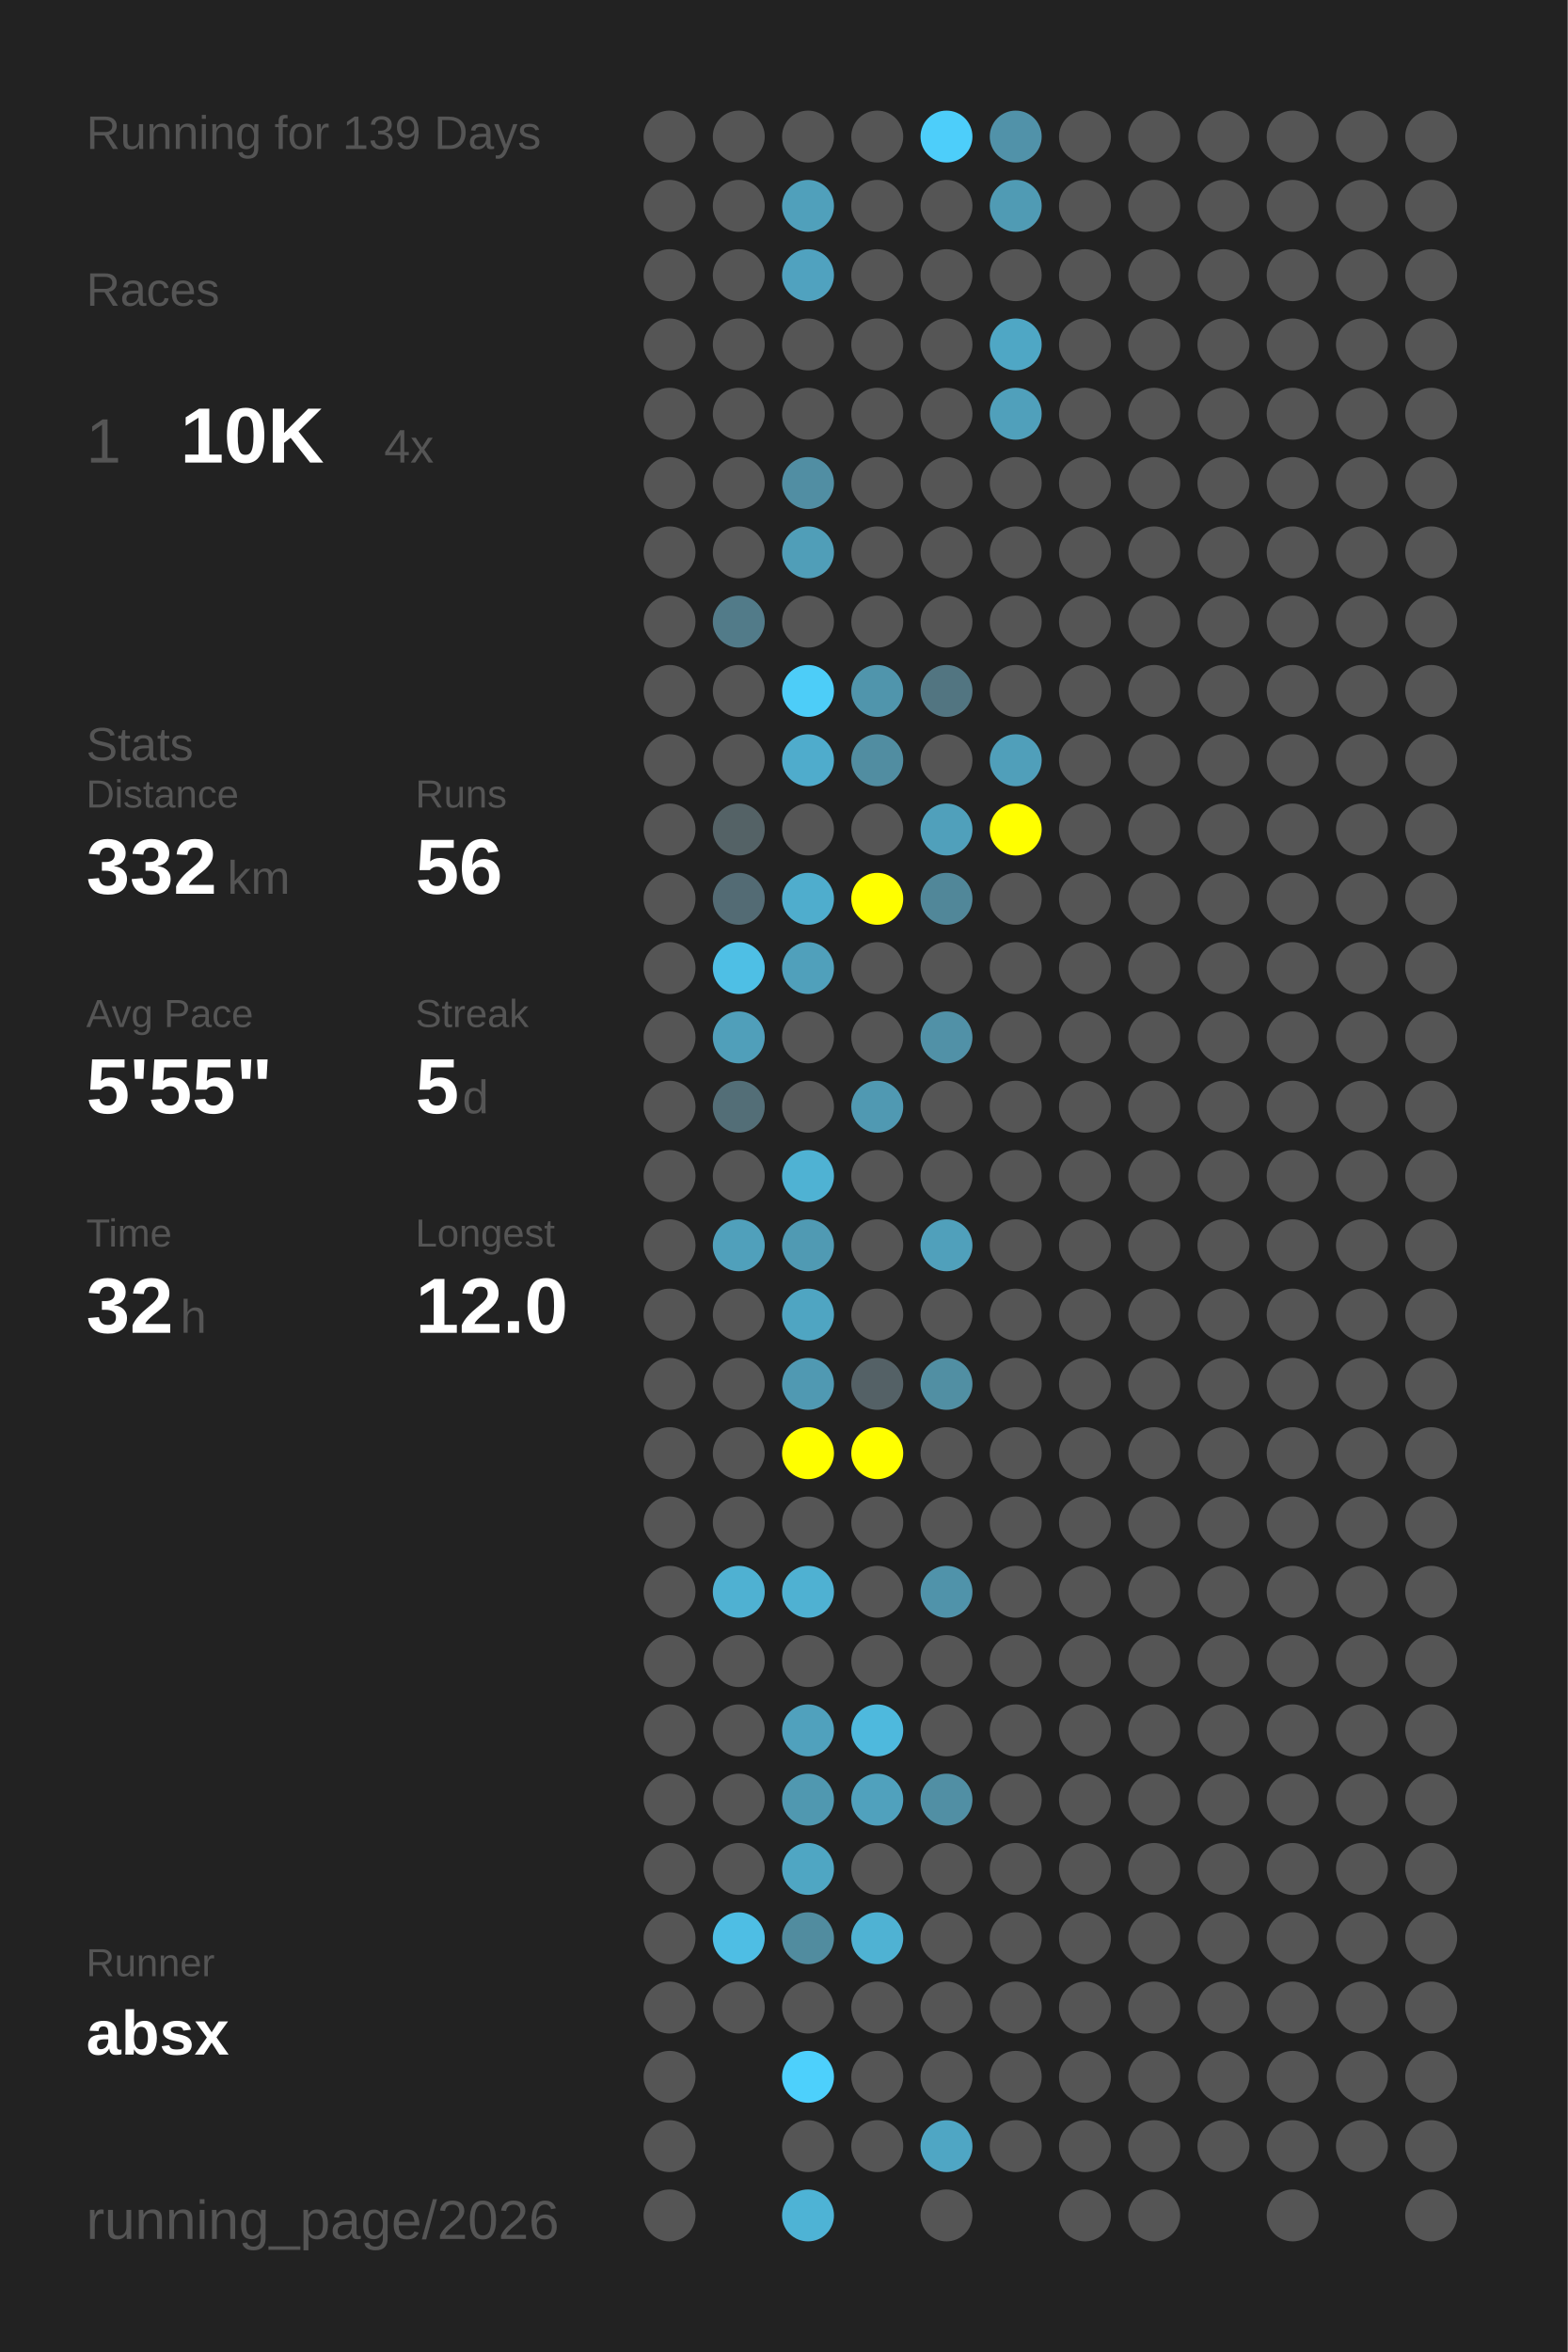
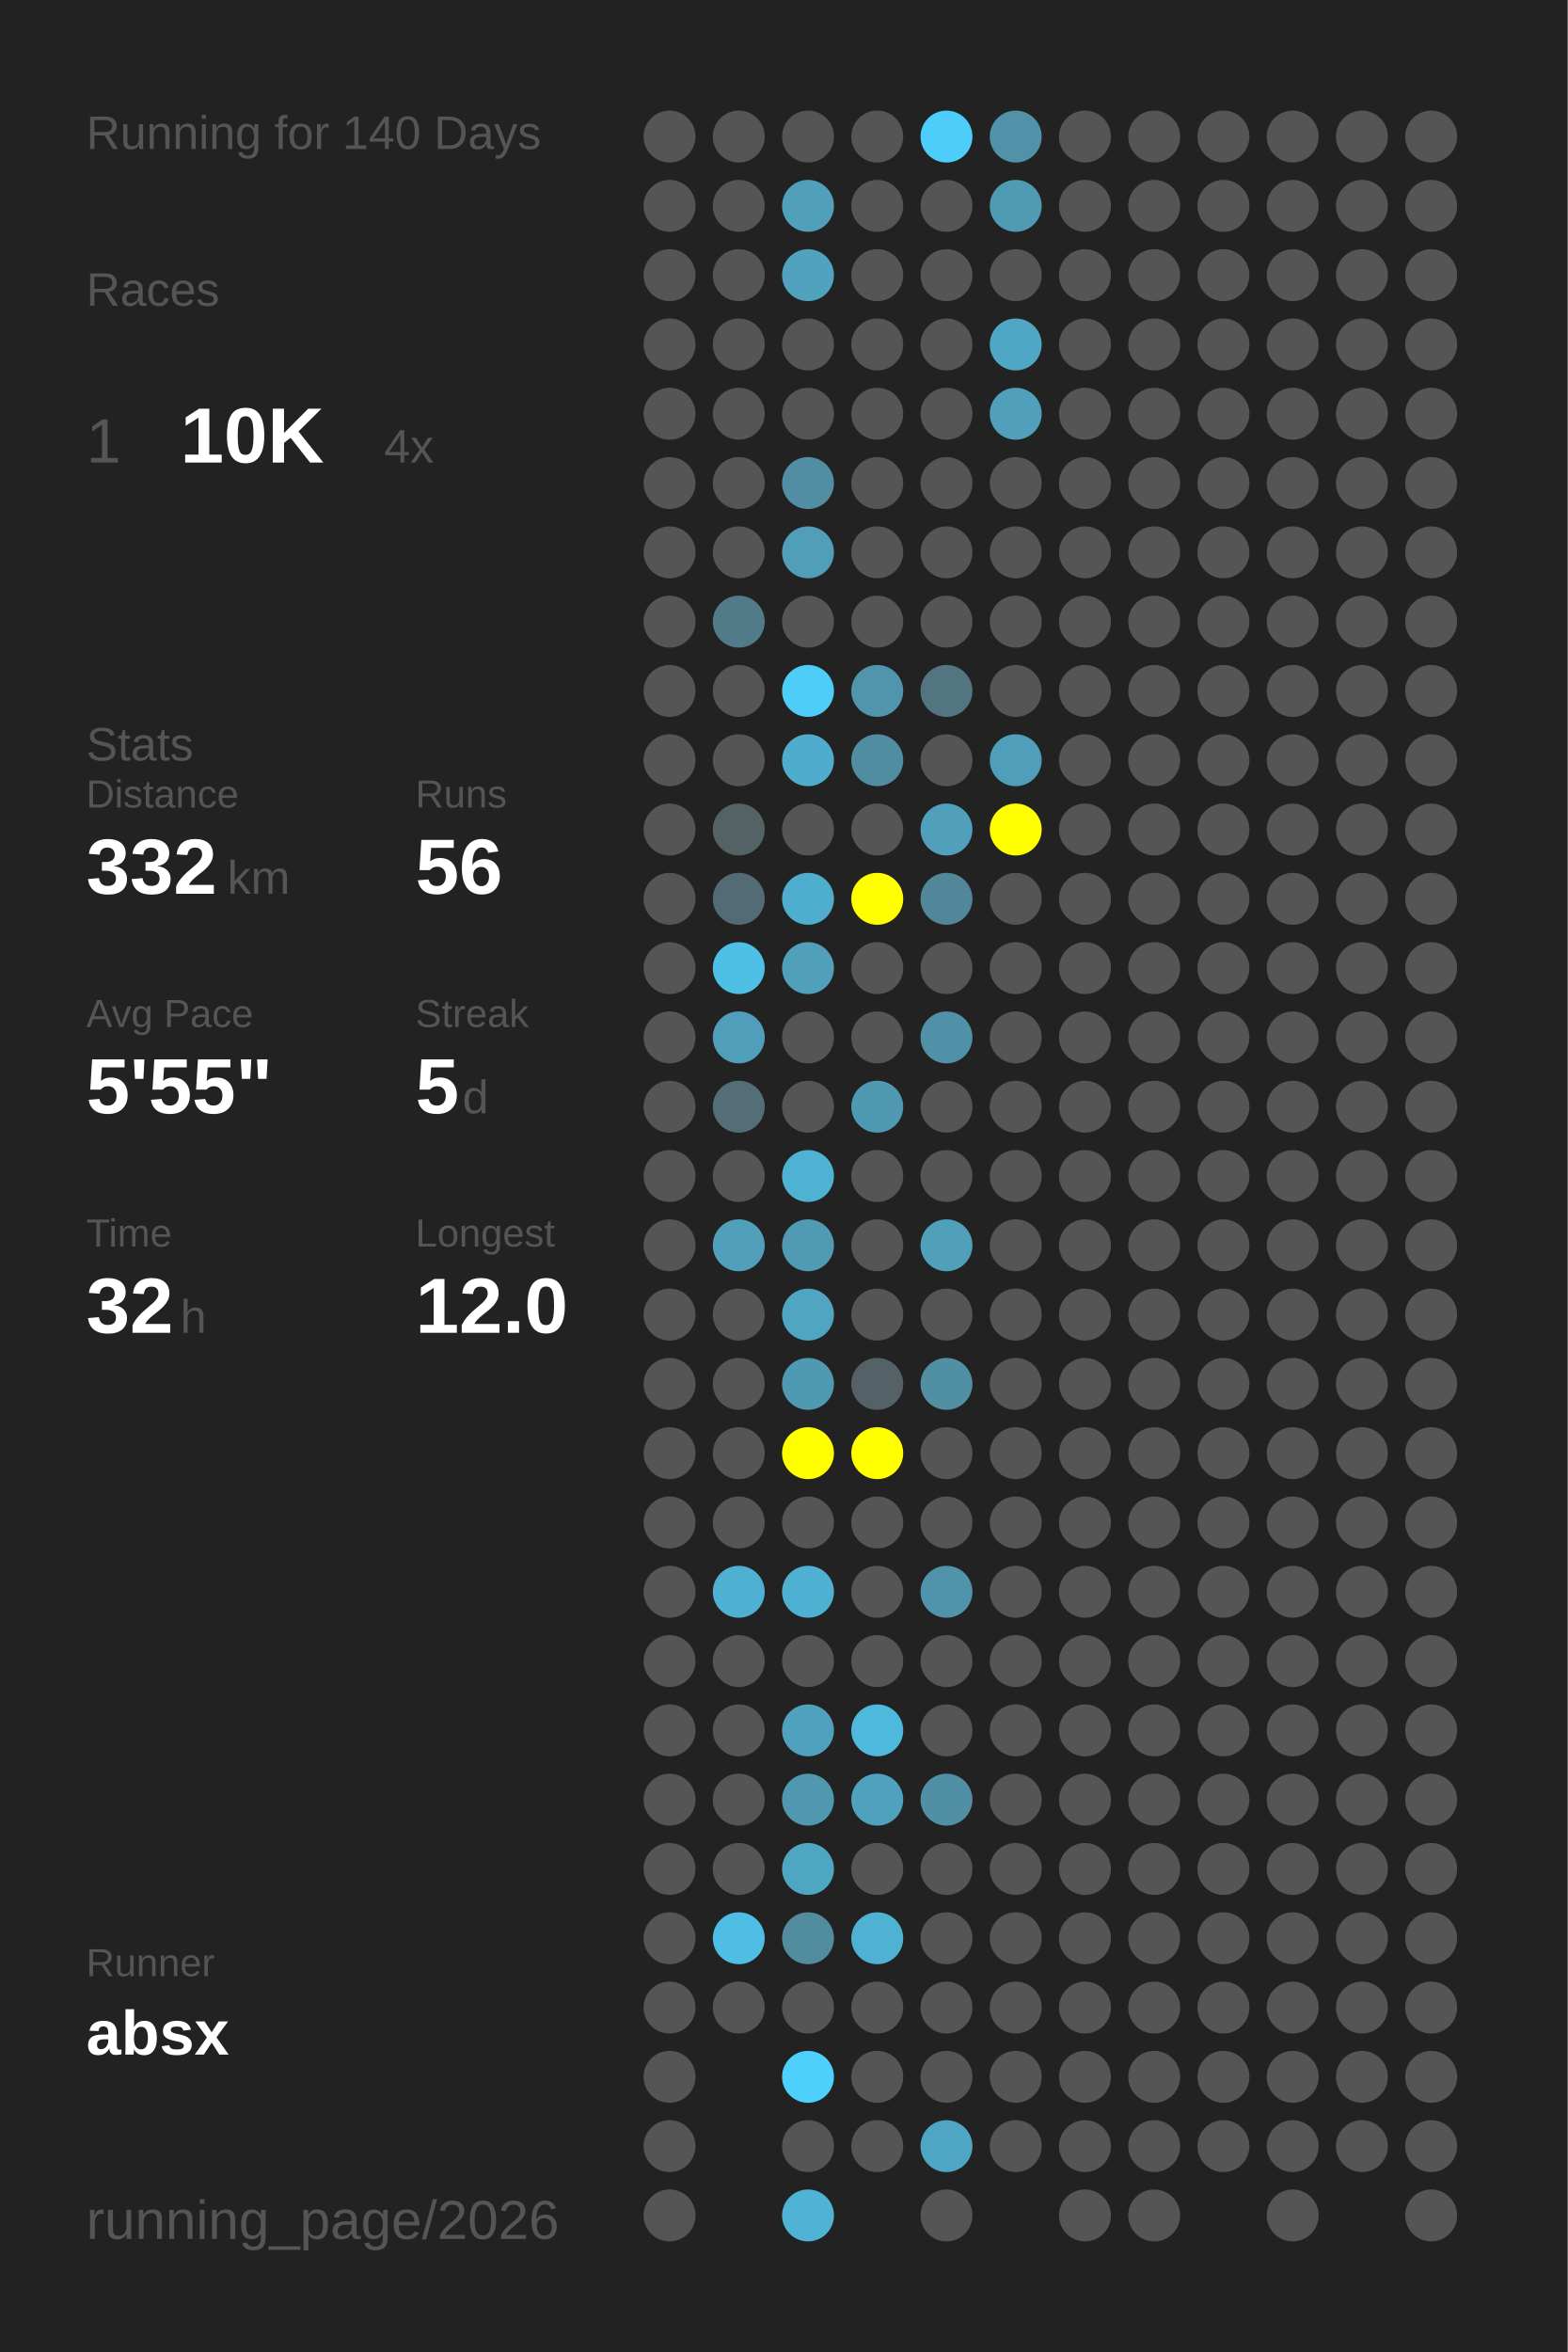
<svg xmlns="http://www.w3.org/2000/svg" baseProfile="full" height="300mm" version="1.1" viewBox="0,0,200,300" width="200mm">
  <defs />
  <rect fill="#222222" height="300" width="200" x="0" y="0" />
-   <text fill="#555555" style="font-size:6px; font-family:Arial;" x="11" y="19">Running for 139 Days</text>
+   <text fill="#555555" style="font-size:6px; font-family:Arial;" x="11" y="19">Running for 140 Days</text>
  <text fill="#555555" style="font-size:6px; font-family:Arial;" x="11" y="39">Races</text>
  <text fill="#555555" style="font-size:8px; font-family:Arial;" x="11" y="59">1</text>
  <text fill="#FFFFFF" style="font-size:10px; font-family:Arial; font-weight:bold;" x="23" y="59">10K</text>
  <text fill="#555555" style="font-size:6px; font-family:Arial;" x="49" y="59">4x</text>
  <text fill="#555555" style="font-size:6px; font-family:Arial;" x="11" y="97">Stats</text>
  <text fill="#555555" style="font-size:5px; font-family:Arial;" x="11" y="103">Distance</text>
  <text fill="#FFFFFF" style="font-size:10px; font-family:Arial; font-weight:bold;" x="11" y="114">332</text>
  <text fill="#555555" style="font-size:6px; font-family:Arial;" x="29" y="114">km</text>
  <text fill="#555555" style="font-size:5px; font-family:Arial;" x="53" y="103">Runs</text>
  <text fill="#FFFFFF" style="font-size:10px; font-family:Arial; font-weight:bold;" x="53" y="114">56</text>
  <text fill="#555555" style="font-size:5px; font-family:Arial;" x="11" y="131">Avg Pace</text>
  <text fill="#FFFFFF" style="font-size:10px; font-family:Arial; font-weight:bold;" x="11" y="142">5'55"</text>
  <text fill="#555555" style="font-size:5px; font-family:Arial;" x="53" y="131">Streak</text>
  <text fill="#FFFFFF" style="font-size:10px; font-family:Arial; font-weight:bold;" x="53" y="142">5</text>
  <text fill="#555555" style="font-size:6px; font-family:Arial;" x="59" y="142">d</text>
  <text fill="#555555" style="font-size:5px; font-family:Arial;" x="11" y="159">Time</text>
  <text fill="#FFFFFF" style="font-size:10px; font-family:Arial; font-weight:bold;" x="11" y="170">32</text>
  <text fill="#555555" style="font-size:6px; font-family:Arial;" x="23" y="170">h</text>
  <text fill="#555555" style="font-size:5px; font-family:Arial;" x="53" y="159">Longest</text>
  <text fill="#FFFFFF" style="font-size:10px; font-family:Arial; font-weight:bold;" x="53" y="170">12.0</text>
  <text fill="#555555" style="font-size:5px; font-family:Arial;" x="11" y="252.065">Runner</text>
  <text fill="#FFFFFF" style="font-size:8px; font-family:Arial; font-weight:bold;" x="11" y="262.065">absx</text>
  <text fill="#555555" style="font-size:7px; font-family:Arial;" x="11" y="285.581">running_page/2026</text>
  <circle cx="85.417" cy="17.419" fill="#555555" r="3.312" />
  <circle cx="85.417" cy="26.258" fill="#555555" r="3.312" />
  <circle cx="85.417" cy="35.097" fill="#555555" r="3.312" />
  <circle cx="85.417" cy="43.935" fill="#555555" r="3.312" />
  <circle cx="85.417" cy="52.774" fill="#555555" r="3.312" />
  <circle cx="85.417" cy="61.613" fill="#555555" r="3.312" />
  <circle cx="85.417" cy="70.452" fill="#555555" r="3.312" />
  <circle cx="85.417" cy="79.29" fill="#555555" r="3.312" />
  <circle cx="85.417" cy="88.129" fill="#555555" r="3.312" />
  <circle cx="85.417" cy="96.968" fill="#555555" r="3.312" />
  <circle cx="85.417" cy="105.806" fill="#555555" r="3.312" />
  <circle cx="85.417" cy="114.645" fill="#555555" r="3.312" />
  <circle cx="85.417" cy="123.484" fill="#555555" r="3.312" />
  <circle cx="85.417" cy="132.323" fill="#555555" r="3.312" />
  <circle cx="85.417" cy="141.161" fill="#555555" r="3.312" />
  <circle cx="85.417" cy="150" fill="#555555" r="3.312" />
  <circle cx="85.417" cy="158.839" fill="#555555" r="3.312" />
  <circle cx="85.417" cy="167.677" fill="#555555" r="3.312" />
  <circle cx="85.417" cy="176.516" fill="#555555" r="3.312" />
  <circle cx="85.417" cy="185.355" fill="#555555" r="3.312" />
  <circle cx="85.417" cy="194.194" fill="#555555" r="3.312" />
  <circle cx="85.417" cy="203.032" fill="#555555" r="3.312" />
  <circle cx="85.417" cy="211.871" fill="#555555" r="3.312" />
  <circle cx="85.417" cy="220.71" fill="#555555" r="3.312" />
  <circle cx="85.417" cy="229.548" fill="#555555" r="3.312" />
  <circle cx="85.417" cy="238.387" fill="#555555" r="3.312" />
  <circle cx="85.417" cy="247.226" fill="#555555" r="3.312" />
  <circle cx="85.417" cy="256.065" fill="#555555" r="3.312" />
  <circle cx="85.417" cy="264.903" fill="#555555" r="3.312" />
  <circle cx="85.417" cy="273.742" fill="#555555" r="3.312" />
  <circle cx="85.417" cy="282.581" fill="#555555" r="3.312" />
  <circle cx="94.25" cy="17.419" fill="#555555" r="3.312" />
  <circle cx="94.25" cy="26.258" fill="#555555" r="3.312" />
  <circle cx="94.25" cy="35.097" fill="#555555" r="3.312" />
  <circle cx="94.25" cy="43.935" fill="#555555" r="3.312" />
  <circle cx="94.25" cy="52.774" fill="#555555" r="3.312" />
  <circle cx="94.25" cy="61.613" fill="#555555" r="3.312" />
  <circle cx="94.25" cy="70.452" fill="#555555" r="3.312" />
  <circle cx="94.25" cy="79.29" fill="#527b89" r="3.312" />
  <circle cx="94.25" cy="88.129" fill="#555555" r="3.312" />
  <circle cx="94.25" cy="96.968" fill="#555555" r="3.312" />
  <circle cx="94.25" cy="105.806" fill="#546266" r="3.312" />
  <circle cx="94.25" cy="114.645" fill="#536b74" r="3.312" />
  <circle cx="94.25" cy="123.484" fill="#4ebfe5" r="3.312" />
  <circle cx="94.25" cy="132.323" fill="#509fba" r="3.312" />
  <circle cx="94.25" cy="141.161" fill="#536e77" r="3.312" />
  <circle cx="94.25" cy="150" fill="#555555" r="3.312" />
  <circle cx="94.25" cy="158.839" fill="#50a0bb" r="3.312" />
  <circle cx="94.25" cy="167.677" fill="#555555" r="3.312" />
  <circle cx="94.25" cy="176.516" fill="#555555" r="3.312" />
  <circle cx="94.25" cy="185.355" fill="#555555" r="3.312" />
  <circle cx="94.25" cy="194.194" fill="#555555" r="3.312" />
  <circle cx="94.25" cy="203.032" fill="#4fb1d2" r="3.312" />
  <circle cx="94.25" cy="211.871" fill="#555555" r="3.312" />
  <circle cx="94.25" cy="220.71" fill="#555555" r="3.312" />
  <circle cx="94.25" cy="229.548" fill="#555555" r="3.312" />
  <circle cx="94.25" cy="238.387" fill="#555555" r="3.312" />
  <circle cx="94.25" cy="247.226" fill="#4ebee4" r="3.312" />
  <circle cx="94.25" cy="256.065" fill="#555555" r="3.312" />
  <circle cx="103.083" cy="17.419" fill="#555555" r="3.312" />
  <circle cx="103.083" cy="26.258" fill="#50a0bb" r="3.312" />
  <circle cx="103.083" cy="35.097" fill="#50a2bf" r="3.312" />
  <circle cx="103.083" cy="43.935" fill="#555555" r="3.312" />
  <circle cx="103.083" cy="52.774" fill="#555555" r="3.312" />
  <circle cx="103.083" cy="61.613" fill="#518ea3" r="3.312" />
  <circle cx="103.083" cy="70.452" fill="#509eb8" r="3.312" />
  <circle cx="103.083" cy="79.29" fill="#555555" r="3.312" />
  <circle cx="103.083" cy="88.129" fill="#4dcdf8" r="3.312" />
  <circle cx="103.083" cy="96.968" fill="#4faccc" r="3.312" />
  <circle cx="103.083" cy="105.806" fill="#555555" r="3.312" />
  <circle cx="103.083" cy="114.645" fill="#4fadcd" r="3.312" />
  <circle cx="103.083" cy="123.484" fill="#50a0bb" r="3.312" />
  <circle cx="103.083" cy="132.323" fill="#555555" r="3.312" />
  <circle cx="103.083" cy="141.161" fill="#555555" r="3.312" />
  <circle cx="103.083" cy="150" fill="#4fb2d3" r="3.312" />
  <circle cx="103.083" cy="158.839" fill="#509ab3" r="3.312" />
  <circle cx="103.083" cy="167.677" fill="#4fa5c2" r="3.312" />
  <circle cx="103.083" cy="176.516" fill="#5099b2" r="3.312" />
  <circle cx="103.083" cy="185.355" fill="#FFFF00" r="3.312" />
  <circle cx="103.083" cy="194.194" fill="#555555" r="3.312" />
  <circle cx="103.083" cy="203.032" fill="#4fb1d2" r="3.312" />
  <circle cx="103.083" cy="211.871" fill="#555555" r="3.312" />
  <circle cx="103.083" cy="220.71" fill="#50a1bd" r="3.312" />
  <circle cx="103.083" cy="229.548" fill="#5098b0" r="3.312" />
  <circle cx="103.083" cy="238.387" fill="#4fa6c3" r="3.312" />
  <circle cx="103.083" cy="247.226" fill="#518c9f" r="3.312" />
  <circle cx="103.083" cy="256.065" fill="#555555" r="3.312" />
  <circle cx="103.083" cy="264.903" fill="#4dd0fc" r="3.312" />
  <circle cx="103.083" cy="273.742" fill="#555555" r="3.312" />
  <circle cx="103.083" cy="282.581" fill="#4eb3d5" r="3.312" />
  <circle cx="111.917" cy="17.419" fill="#555555" r="3.312" />
  <circle cx="111.917" cy="26.258" fill="#555555" r="3.312" />
  <circle cx="111.917" cy="35.097" fill="#555555" r="3.312" />
  <circle cx="111.917" cy="43.935" fill="#555555" r="3.312" />
  <circle cx="111.917" cy="52.774" fill="#555555" r="3.312" />
  <circle cx="111.917" cy="61.613" fill="#555555" r="3.312" />
  <circle cx="111.917" cy="70.452" fill="#555555" r="3.312" />
  <circle cx="111.917" cy="79.29" fill="#555555" r="3.312" />
  <circle cx="111.917" cy="88.129" fill="#5095ac" r="3.312" />
  <circle cx="111.917" cy="96.968" fill="#518da1" r="3.312" />
  <circle cx="111.917" cy="105.806" fill="#555555" r="3.312" />
  <circle cx="111.917" cy="114.645" fill="#FFFF00" r="3.312" />
  <circle cx="111.917" cy="123.484" fill="#555555" r="3.312" />
  <circle cx="111.917" cy="132.323" fill="#555555" r="3.312" />
  <circle cx="111.917" cy="141.161" fill="#5099b2" r="3.312" />
  <circle cx="111.917" cy="150" fill="#555555" r="3.312" />
  <circle cx="111.917" cy="158.839" fill="#555555" r="3.312" />
  <circle cx="111.917" cy="167.677" fill="#555555" r="3.312" />
  <circle cx="111.917" cy="176.516" fill="#546166" r="3.312" />
  <circle cx="111.917" cy="185.355" fill="#FFFF00" r="3.312" />
  <circle cx="111.917" cy="194.194" fill="#555555" r="3.312" />
  <circle cx="111.917" cy="203.032" fill="#555555" r="3.312" />
  <circle cx="111.917" cy="211.871" fill="#555555" r="3.312" />
  <circle cx="111.917" cy="220.71" fill="#4eb9dd" r="3.312" />
  <circle cx="111.917" cy="229.548" fill="#50a1bd" r="3.312" />
  <circle cx="111.917" cy="238.387" fill="#555555" r="3.312" />
  <circle cx="111.917" cy="247.226" fill="#4fb2d3" r="3.312" />
  <circle cx="111.917" cy="256.065" fill="#555555" r="3.312" />
  <circle cx="111.917" cy="264.903" fill="#555555" r="3.312" />
  <circle cx="111.917" cy="273.742" fill="#555555" r="3.312" />
  <circle cx="120.75" cy="17.419" fill="#4dcefa" r="3.312" />
  <circle cx="120.75" cy="26.258" fill="#555555" r="3.312" />
  <circle cx="120.75" cy="35.097" fill="#555555" r="3.312" />
  <circle cx="120.75" cy="43.935" fill="#555555" r="3.312" />
  <circle cx="120.75" cy="52.774" fill="#555555" r="3.312" />
  <circle cx="120.75" cy="61.613" fill="#555555" r="3.312" />
  <circle cx="120.75" cy="70.452" fill="#555555" r="3.312" />
  <circle cx="120.75" cy="79.29" fill="#555555" r="3.312" />
  <circle cx="120.75" cy="88.129" fill="#527581" r="3.312" />
  <circle cx="120.75" cy="96.968" fill="#555555" r="3.312" />
  <circle cx="120.75" cy="105.806" fill="#50a0bb" r="3.312" />
  <circle cx="120.75" cy="114.645" fill="#518799" r="3.312" />
  <circle cx="120.75" cy="123.484" fill="#555555" r="3.312" />
  <circle cx="120.75" cy="132.323" fill="#5191a7" r="3.312" />
  <circle cx="120.75" cy="141.161" fill="#555555" r="3.312" />
  <circle cx="120.75" cy="150" fill="#555555" r="3.312" />
  <circle cx="120.75" cy="158.839" fill="#50a0bb" r="3.312" />
  <circle cx="120.75" cy="167.677" fill="#555555" r="3.312" />
  <circle cx="120.75" cy="176.516" fill="#518fa3" r="3.312" />
  <circle cx="120.75" cy="185.355" fill="#555555" r="3.312" />
  <circle cx="120.75" cy="194.194" fill="#555555" r="3.312" />
  <circle cx="120.75" cy="203.032" fill="#5093aa" r="3.312" />
  <circle cx="120.75" cy="211.871" fill="#555555" r="3.312" />
  <circle cx="120.75" cy="220.71" fill="#555555" r="3.312" />
  <circle cx="120.75" cy="229.548" fill="#518fa4" r="3.312" />
  <circle cx="120.75" cy="238.387" fill="#555555" r="3.312" />
  <circle cx="120.75" cy="247.226" fill="#555555" r="3.312" />
  <circle cx="120.75" cy="256.065" fill="#555555" r="3.312" />
  <circle cx="120.75" cy="264.903" fill="#555555" r="3.312" />
  <circle cx="120.75" cy="273.742" fill="#4fa6c4" r="3.312" />
  <circle cx="120.75" cy="282.581" fill="#555555" r="3.312" />
  <circle cx="129.583" cy="17.419" fill="#5192a9" r="3.312" />
  <circle cx="129.583" cy="26.258" fill="#509bb4" r="3.312" />
  <circle cx="129.583" cy="35.097" fill="#555555" r="3.312" />
  <circle cx="129.583" cy="43.935" fill="#4fa7c5" r="3.312" />
  <circle cx="129.583" cy="52.774" fill="#50a0bb" r="3.312" />
  <circle cx="129.583" cy="61.613" fill="#555555" r="3.312" />
  <circle cx="129.583" cy="70.452" fill="#555555" r="3.312" />
  <circle cx="129.583" cy="79.29" fill="#555555" r="3.312" />
  <circle cx="129.583" cy="88.129" fill="#555555" r="3.312" />
  <circle cx="129.583" cy="96.968" fill="#509fba" r="3.312" />
  <circle cx="129.583" cy="105.806" fill="#FFFF00" r="3.312" />
  <circle cx="129.583" cy="114.645" fill="#555555" r="3.312" />
  <circle cx="129.583" cy="123.484" fill="#555555" r="3.312" />
  <circle cx="129.583" cy="132.323" fill="#555555" r="3.312" />
  <circle cx="129.583" cy="141.161" fill="#555555" r="3.312" />
  <circle cx="129.583" cy="150" fill="#555555" r="3.312" />
  <circle cx="129.583" cy="158.839" fill="#555555" r="3.312" />
  <circle cx="129.583" cy="167.677" fill="#555555" r="3.312" />
  <circle cx="129.583" cy="176.516" fill="#555555" r="3.312" />
  <circle cx="129.583" cy="185.355" fill="#555555" r="3.312" />
  <circle cx="129.583" cy="194.194" fill="#555555" r="3.312" />
  <circle cx="129.583" cy="203.032" fill="#555555" r="3.312" />
  <circle cx="129.583" cy="211.871" fill="#555555" r="3.312" />
  <circle cx="129.583" cy="220.71" fill="#555555" r="3.312" />
  <circle cx="129.583" cy="229.548" fill="#555555" r="3.312" />
  <circle cx="129.583" cy="238.387" fill="#555555" r="3.312" />
  <circle cx="129.583" cy="247.226" fill="#555555" r="3.312" />
  <circle cx="129.583" cy="256.065" fill="#555555" r="3.312" />
  <circle cx="129.583" cy="264.903" fill="#555555" r="3.312" />
  <circle cx="129.583" cy="273.742" fill="#555555" r="3.312" />
  <circle cx="138.417" cy="17.419" fill="#555555" r="3.312" />
  <circle cx="138.417" cy="26.258" fill="#555555" r="3.312" />
  <circle cx="138.417" cy="35.097" fill="#555555" r="3.312" />
  <circle cx="138.417" cy="43.935" fill="#555555" r="3.312" />
  <circle cx="138.417" cy="52.774" fill="#555555" r="3.312" />
  <circle cx="138.417" cy="61.613" fill="#555555" r="3.312" />
  <circle cx="138.417" cy="70.452" fill="#555555" r="3.312" />
  <circle cx="138.417" cy="79.29" fill="#555555" r="3.312" />
  <circle cx="138.417" cy="88.129" fill="#555555" r="3.312" />
  <circle cx="138.417" cy="96.968" fill="#555555" r="3.312" />
  <circle cx="138.417" cy="105.806" fill="#555555" r="3.312" />
  <circle cx="138.417" cy="114.645" fill="#555555" r="3.312" />
  <circle cx="138.417" cy="123.484" fill="#555555" r="3.312" />
  <circle cx="138.417" cy="132.323" fill="#555555" r="3.312" />
  <circle cx="138.417" cy="141.161" fill="#555555" r="3.312" />
  <circle cx="138.417" cy="150" fill="#555555" r="3.312" />
  <circle cx="138.417" cy="158.839" fill="#555555" r="3.312" />
  <circle cx="138.417" cy="167.677" fill="#555555" r="3.312" />
  <circle cx="138.417" cy="176.516" fill="#555555" r="3.312" />
  <circle cx="138.417" cy="185.355" fill="#555555" r="3.312" />
  <circle cx="138.417" cy="194.194" fill="#555555" r="3.312" />
  <circle cx="138.417" cy="203.032" fill="#555555" r="3.312" />
  <circle cx="138.417" cy="211.871" fill="#555555" r="3.312" />
  <circle cx="138.417" cy="220.71" fill="#555555" r="3.312" />
  <circle cx="138.417" cy="229.548" fill="#555555" r="3.312" />
  <circle cx="138.417" cy="238.387" fill="#555555" r="3.312" />
  <circle cx="138.417" cy="247.226" fill="#555555" r="3.312" />
  <circle cx="138.417" cy="256.065" fill="#555555" r="3.312" />
  <circle cx="138.417" cy="264.903" fill="#555555" r="3.312" />
  <circle cx="138.417" cy="273.742" fill="#555555" r="3.312" />
  <circle cx="138.417" cy="282.581" fill="#555555" r="3.312" />
  <circle cx="147.25" cy="17.419" fill="#555555" r="3.312" />
  <circle cx="147.25" cy="26.258" fill="#555555" r="3.312" />
  <circle cx="147.25" cy="35.097" fill="#555555" r="3.312" />
  <circle cx="147.25" cy="43.935" fill="#555555" r="3.312" />
  <circle cx="147.25" cy="52.774" fill="#555555" r="3.312" />
  <circle cx="147.25" cy="61.613" fill="#555555" r="3.312" />
  <circle cx="147.25" cy="70.452" fill="#555555" r="3.312" />
  <circle cx="147.25" cy="79.29" fill="#555555" r="3.312" />
  <circle cx="147.25" cy="88.129" fill="#555555" r="3.312" />
  <circle cx="147.25" cy="96.968" fill="#555555" r="3.312" />
  <circle cx="147.25" cy="105.806" fill="#555555" r="3.312" />
  <circle cx="147.25" cy="114.645" fill="#555555" r="3.312" />
  <circle cx="147.25" cy="123.484" fill="#555555" r="3.312" />
  <circle cx="147.25" cy="132.323" fill="#555555" r="3.312" />
  <circle cx="147.25" cy="141.161" fill="#555555" r="3.312" />
  <circle cx="147.25" cy="150" fill="#555555" r="3.312" />
  <circle cx="147.25" cy="158.839" fill="#555555" r="3.312" />
  <circle cx="147.25" cy="167.677" fill="#555555" r="3.312" />
  <circle cx="147.25" cy="176.516" fill="#555555" r="3.312" />
  <circle cx="147.25" cy="185.355" fill="#555555" r="3.312" />
  <circle cx="147.25" cy="194.194" fill="#555555" r="3.312" />
  <circle cx="147.25" cy="203.032" fill="#555555" r="3.312" />
  <circle cx="147.25" cy="211.871" fill="#555555" r="3.312" />
  <circle cx="147.25" cy="220.71" fill="#555555" r="3.312" />
  <circle cx="147.25" cy="229.548" fill="#555555" r="3.312" />
  <circle cx="147.25" cy="238.387" fill="#555555" r="3.312" />
  <circle cx="147.25" cy="247.226" fill="#555555" r="3.312" />
  <circle cx="147.25" cy="256.065" fill="#555555" r="3.312" />
  <circle cx="147.25" cy="264.903" fill="#555555" r="3.312" />
  <circle cx="147.25" cy="273.742" fill="#555555" r="3.312" />
  <circle cx="147.25" cy="282.581" fill="#555555" r="3.312" />
  <circle cx="156.083" cy="17.419" fill="#555555" r="3.312" />
  <circle cx="156.083" cy="26.258" fill="#555555" r="3.312" />
  <circle cx="156.083" cy="35.097" fill="#555555" r="3.312" />
  <circle cx="156.083" cy="43.935" fill="#555555" r="3.312" />
  <circle cx="156.083" cy="52.774" fill="#555555" r="3.312" />
  <circle cx="156.083" cy="61.613" fill="#555555" r="3.312" />
  <circle cx="156.083" cy="70.452" fill="#555555" r="3.312" />
  <circle cx="156.083" cy="79.29" fill="#555555" r="3.312" />
  <circle cx="156.083" cy="88.129" fill="#555555" r="3.312" />
  <circle cx="156.083" cy="96.968" fill="#555555" r="3.312" />
  <circle cx="156.083" cy="105.806" fill="#555555" r="3.312" />
  <circle cx="156.083" cy="114.645" fill="#555555" r="3.312" />
  <circle cx="156.083" cy="123.484" fill="#555555" r="3.312" />
  <circle cx="156.083" cy="132.323" fill="#555555" r="3.312" />
  <circle cx="156.083" cy="141.161" fill="#555555" r="3.312" />
  <circle cx="156.083" cy="150" fill="#555555" r="3.312" />
  <circle cx="156.083" cy="158.839" fill="#555555" r="3.312" />
  <circle cx="156.083" cy="167.677" fill="#555555" r="3.312" />
  <circle cx="156.083" cy="176.516" fill="#555555" r="3.312" />
  <circle cx="156.083" cy="185.355" fill="#555555" r="3.312" />
  <circle cx="156.083" cy="194.194" fill="#555555" r="3.312" />
  <circle cx="156.083" cy="203.032" fill="#555555" r="3.312" />
  <circle cx="156.083" cy="211.871" fill="#555555" r="3.312" />
  <circle cx="156.083" cy="220.71" fill="#555555" r="3.312" />
  <circle cx="156.083" cy="229.548" fill="#555555" r="3.312" />
  <circle cx="156.083" cy="238.387" fill="#555555" r="3.312" />
  <circle cx="156.083" cy="247.226" fill="#555555" r="3.312" />
  <circle cx="156.083" cy="256.065" fill="#555555" r="3.312" />
  <circle cx="156.083" cy="264.903" fill="#555555" r="3.312" />
  <circle cx="156.083" cy="273.742" fill="#555555" r="3.312" />
  <circle cx="164.917" cy="17.419" fill="#555555" r="3.312" />
  <circle cx="164.917" cy="26.258" fill="#555555" r="3.312" />
  <circle cx="164.917" cy="35.097" fill="#555555" r="3.312" />
  <circle cx="164.917" cy="43.935" fill="#555555" r="3.312" />
  <circle cx="164.917" cy="52.774" fill="#555555" r="3.312" />
  <circle cx="164.917" cy="61.613" fill="#555555" r="3.312" />
  <circle cx="164.917" cy="70.452" fill="#555555" r="3.312" />
  <circle cx="164.917" cy="79.29" fill="#555555" r="3.312" />
  <circle cx="164.917" cy="88.129" fill="#555555" r="3.312" />
  <circle cx="164.917" cy="96.968" fill="#555555" r="3.312" />
  <circle cx="164.917" cy="105.806" fill="#555555" r="3.312" />
  <circle cx="164.917" cy="114.645" fill="#555555" r="3.312" />
  <circle cx="164.917" cy="123.484" fill="#555555" r="3.312" />
  <circle cx="164.917" cy="132.323" fill="#555555" r="3.312" />
  <circle cx="164.917" cy="141.161" fill="#555555" r="3.312" />
  <circle cx="164.917" cy="150" fill="#555555" r="3.312" />
  <circle cx="164.917" cy="158.839" fill="#555555" r="3.312" />
  <circle cx="164.917" cy="167.677" fill="#555555" r="3.312" />
  <circle cx="164.917" cy="176.516" fill="#555555" r="3.312" />
  <circle cx="164.917" cy="185.355" fill="#555555" r="3.312" />
  <circle cx="164.917" cy="194.194" fill="#555555" r="3.312" />
  <circle cx="164.917" cy="203.032" fill="#555555" r="3.312" />
  <circle cx="164.917" cy="211.871" fill="#555555" r="3.312" />
  <circle cx="164.917" cy="220.71" fill="#555555" r="3.312" />
  <circle cx="164.917" cy="229.548" fill="#555555" r="3.312" />
  <circle cx="164.917" cy="238.387" fill="#555555" r="3.312" />
  <circle cx="164.917" cy="247.226" fill="#555555" r="3.312" />
  <circle cx="164.917" cy="256.065" fill="#555555" r="3.312" />
  <circle cx="164.917" cy="264.903" fill="#555555" r="3.312" />
  <circle cx="164.917" cy="273.742" fill="#555555" r="3.312" />
  <circle cx="164.917" cy="282.581" fill="#555555" r="3.312" />
  <circle cx="173.75" cy="17.419" fill="#555555" r="3.312" />
  <circle cx="173.75" cy="26.258" fill="#555555" r="3.312" />
  <circle cx="173.75" cy="35.097" fill="#555555" r="3.312" />
  <circle cx="173.75" cy="43.935" fill="#555555" r="3.312" />
  <circle cx="173.75" cy="52.774" fill="#555555" r="3.312" />
  <circle cx="173.75" cy="61.613" fill="#555555" r="3.312" />
  <circle cx="173.75" cy="70.452" fill="#555555" r="3.312" />
  <circle cx="173.75" cy="79.29" fill="#555555" r="3.312" />
  <circle cx="173.75" cy="88.129" fill="#555555" r="3.312" />
  <circle cx="173.75" cy="96.968" fill="#555555" r="3.312" />
  <circle cx="173.75" cy="105.806" fill="#555555" r="3.312" />
  <circle cx="173.75" cy="114.645" fill="#555555" r="3.312" />
  <circle cx="173.75" cy="123.484" fill="#555555" r="3.312" />
  <circle cx="173.75" cy="132.323" fill="#555555" r="3.312" />
  <circle cx="173.75" cy="141.161" fill="#555555" r="3.312" />
  <circle cx="173.75" cy="150" fill="#555555" r="3.312" />
  <circle cx="173.75" cy="158.839" fill="#555555" r="3.312" />
  <circle cx="173.75" cy="167.677" fill="#555555" r="3.312" />
  <circle cx="173.75" cy="176.516" fill="#555555" r="3.312" />
  <circle cx="173.75" cy="185.355" fill="#555555" r="3.312" />
  <circle cx="173.75" cy="194.194" fill="#555555" r="3.312" />
  <circle cx="173.75" cy="203.032" fill="#555555" r="3.312" />
  <circle cx="173.75" cy="211.871" fill="#555555" r="3.312" />
  <circle cx="173.75" cy="220.71" fill="#555555" r="3.312" />
  <circle cx="173.75" cy="229.548" fill="#555555" r="3.312" />
  <circle cx="173.75" cy="238.387" fill="#555555" r="3.312" />
  <circle cx="173.75" cy="247.226" fill="#555555" r="3.312" />
  <circle cx="173.75" cy="256.065" fill="#555555" r="3.312" />
  <circle cx="173.75" cy="264.903" fill="#555555" r="3.312" />
  <circle cx="173.75" cy="273.742" fill="#555555" r="3.312" />
  <circle cx="182.583" cy="17.419" fill="#555555" r="3.312" />
  <circle cx="182.583" cy="26.258" fill="#555555" r="3.312" />
  <circle cx="182.583" cy="35.097" fill="#555555" r="3.312" />
  <circle cx="182.583" cy="43.935" fill="#555555" r="3.312" />
  <circle cx="182.583" cy="52.774" fill="#555555" r="3.312" />
  <circle cx="182.583" cy="61.613" fill="#555555" r="3.312" />
  <circle cx="182.583" cy="70.452" fill="#555555" r="3.312" />
  <circle cx="182.583" cy="79.29" fill="#555555" r="3.312" />
  <circle cx="182.583" cy="88.129" fill="#555555" r="3.312" />
  <circle cx="182.583" cy="96.968" fill="#555555" r="3.312" />
  <circle cx="182.583" cy="105.806" fill="#555555" r="3.312" />
  <circle cx="182.583" cy="114.645" fill="#555555" r="3.312" />
  <circle cx="182.583" cy="123.484" fill="#555555" r="3.312" />
  <circle cx="182.583" cy="132.323" fill="#555555" r="3.312" />
  <circle cx="182.583" cy="141.161" fill="#555555" r="3.312" />
  <circle cx="182.583" cy="150" fill="#555555" r="3.312" />
  <circle cx="182.583" cy="158.839" fill="#555555" r="3.312" />
  <circle cx="182.583" cy="167.677" fill="#555555" r="3.312" />
  <circle cx="182.583" cy="176.516" fill="#555555" r="3.312" />
  <circle cx="182.583" cy="185.355" fill="#555555" r="3.312" />
  <circle cx="182.583" cy="194.194" fill="#555555" r="3.312" />
  <circle cx="182.583" cy="203.032" fill="#555555" r="3.312" />
  <circle cx="182.583" cy="211.871" fill="#555555" r="3.312" />
  <circle cx="182.583" cy="220.71" fill="#555555" r="3.312" />
  <circle cx="182.583" cy="229.548" fill="#555555" r="3.312" />
  <circle cx="182.583" cy="238.387" fill="#555555" r="3.312" />
  <circle cx="182.583" cy="247.226" fill="#555555" r="3.312" />
  <circle cx="182.583" cy="256.065" fill="#555555" r="3.312" />
  <circle cx="182.583" cy="264.903" fill="#555555" r="3.312" />
  <circle cx="182.583" cy="273.742" fill="#555555" r="3.312" />
  <circle cx="182.583" cy="282.581" fill="#555555" r="3.312" />
</svg>
